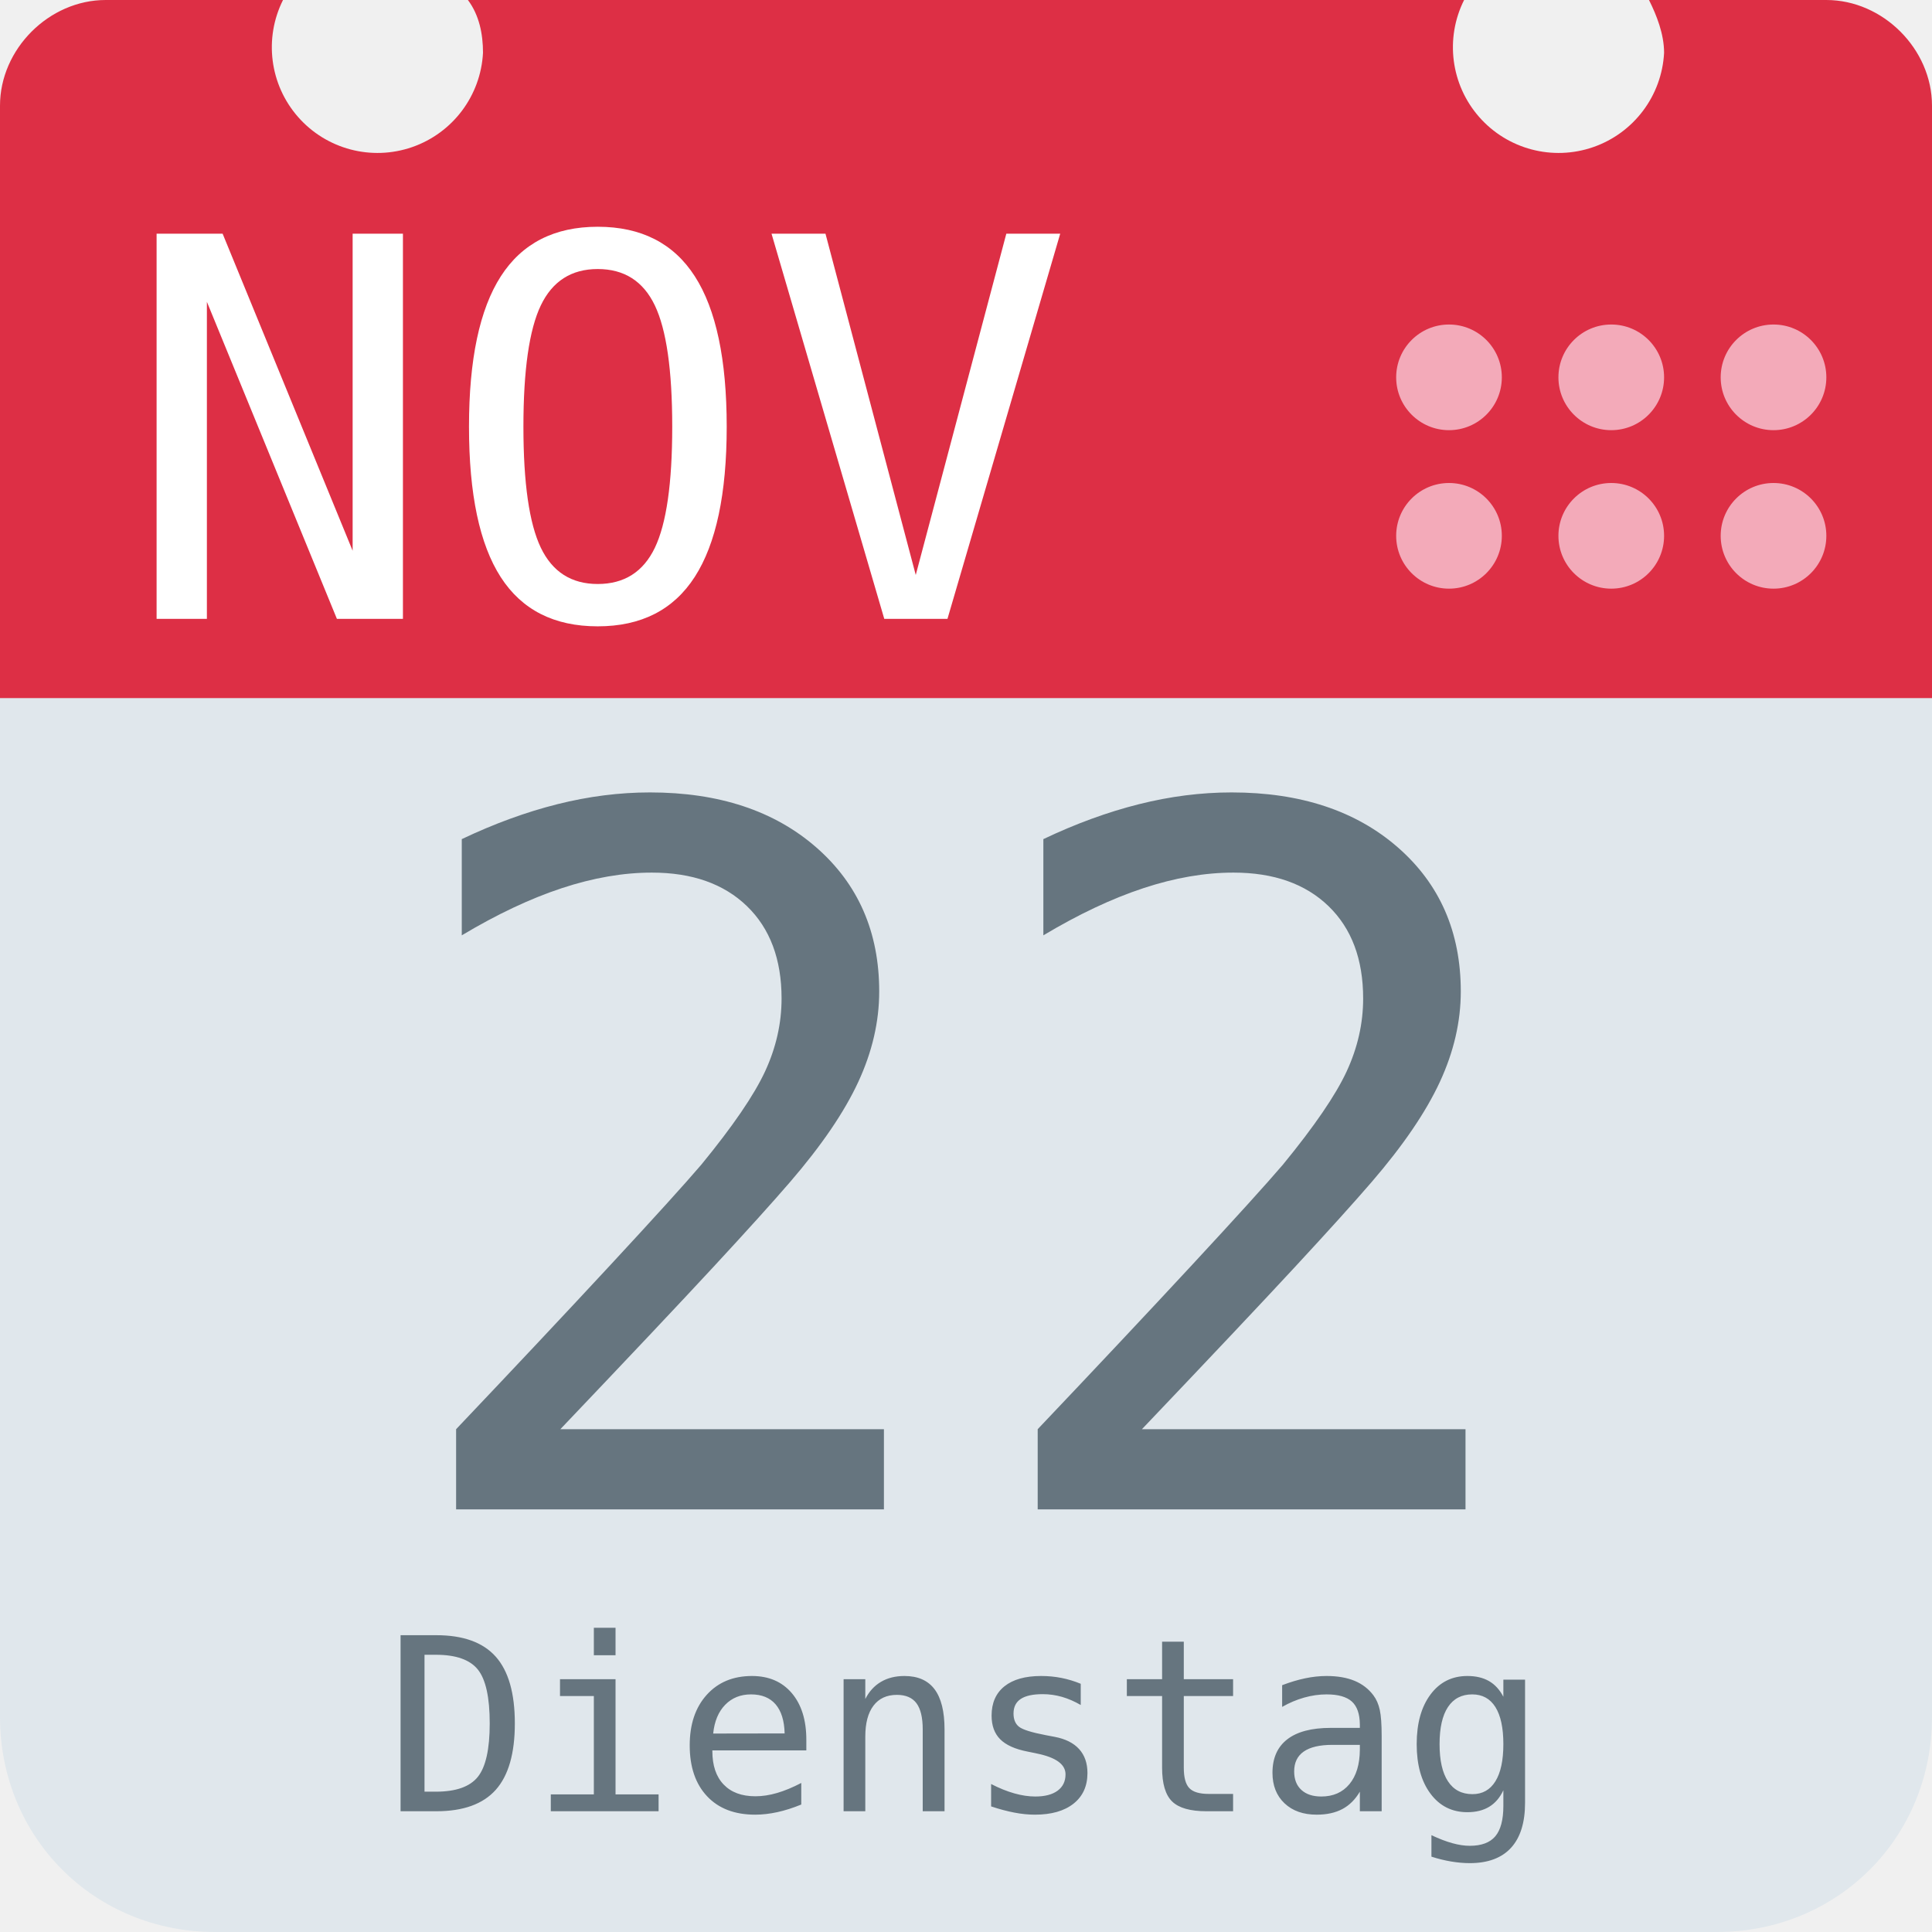
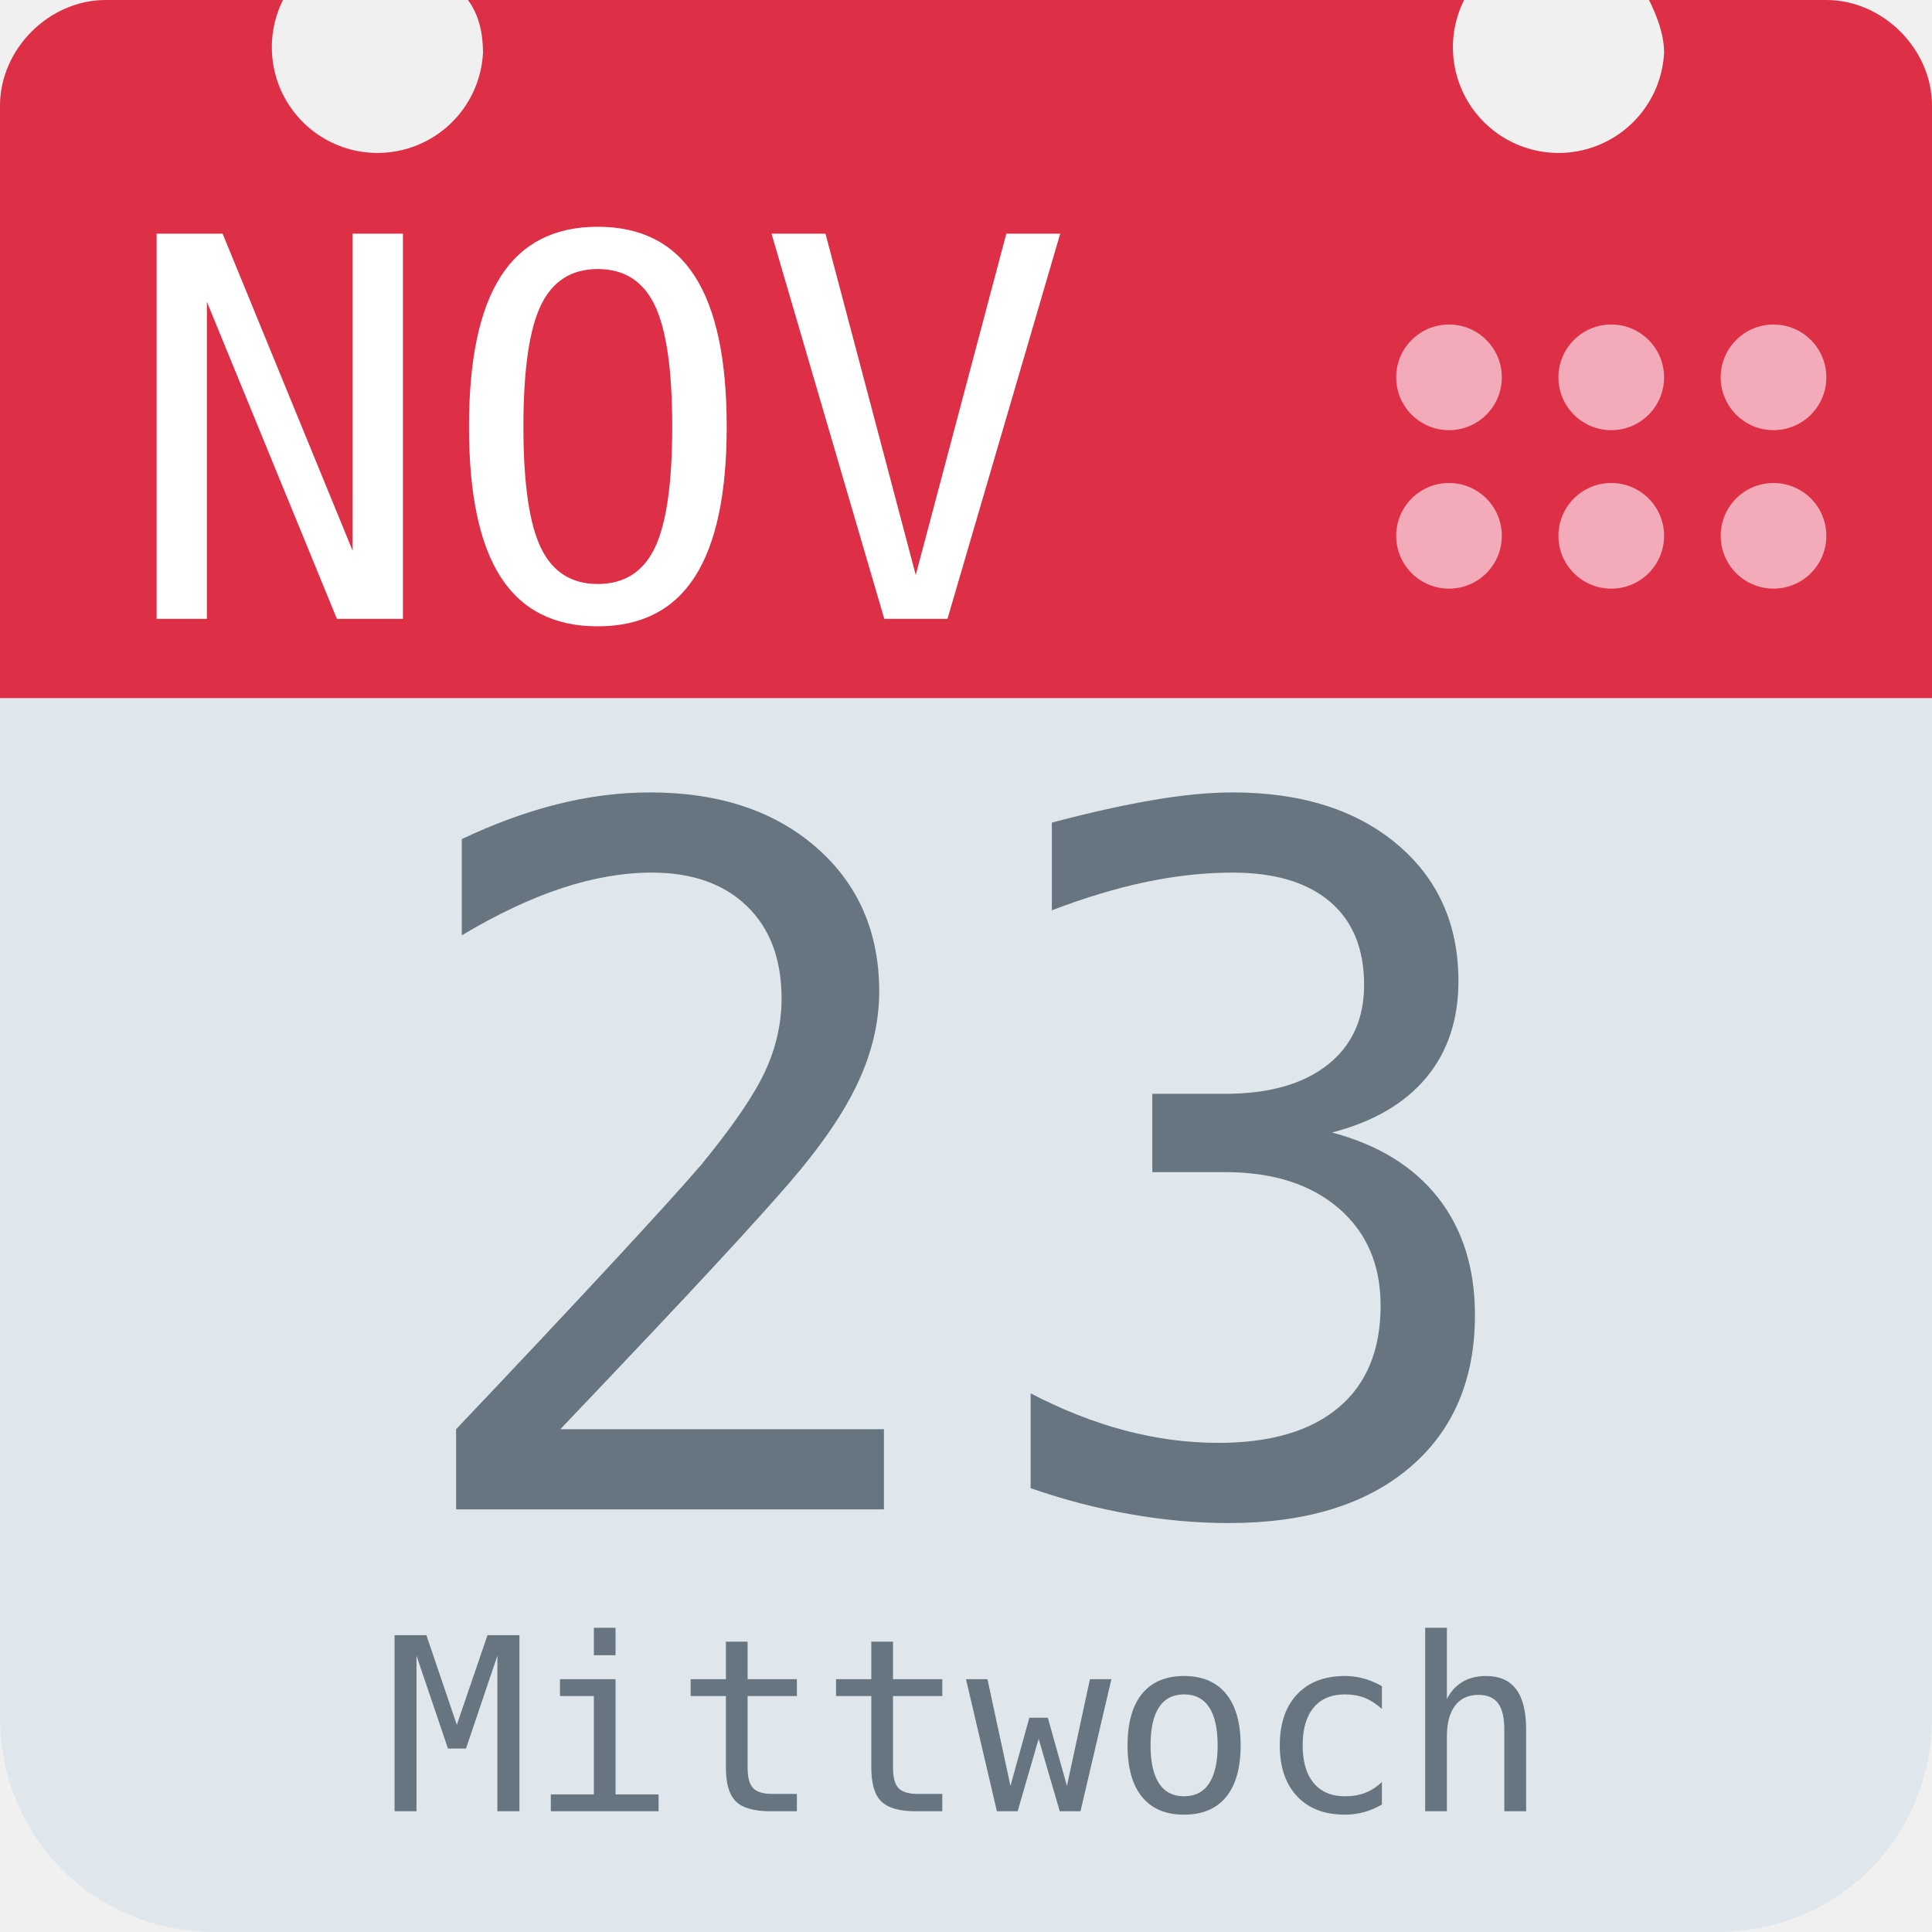
<svg xmlns="http://www.w3.org/2000/svg" aria-label="Calendar" role="img" viewBox="0 0 512 512">
  <path d="M512 455c0 32-25 57-57 57H57c-32 0-57-25-57-57V128c0-31 25-57 57-57h398c32 0 57 26 57 57z" fill="#e0e7ec" />
  <path d="M484 0h-47c2 4 4 9 4 14a28 28 0 1 1-53-14H124c3 4 4 9 4 14A28 28 0 1 1 75 0H28C13 0 0 13 0 28v157h512V28c0-15-13-28-28-28z" fill="#dd2f45" />
  <g fill="#f3aab9">
    <circle cx="470" cy="142" r="14" />
    <circle cx="470" cy="100" r="14" />
    <circle cx="427" cy="142" r="14" />
    <circle cx="427" cy="100" r="14" />
    <circle cx="384" cy="142" r="14" />
    <circle cx="384" cy="100" r="14" />
  </g>
  <text id="month" x="32" y="164" fill="#fff" font-family="monospace" font-size="140px" style="text-anchor: left">NOV</text>
-   <text id="day" x="256" y="400" fill="#66757f" font-family="monospace" font-size="256px" style="text-anchor: middle">22</text>
-   <text id="weekday" x="256" y="480" fill="#66757f" font-family="monospace" font-size="64px" style="text-anchor: middle">Dienstag</text>
+   <text id="day" x="256" y="400" fill="#66757f" font-family="monospace" font-size="256px" style="text-anchor: middle">23</text>
+   <text id="weekday" x="256" y="480" fill="#66757f" font-family="monospace" font-size="64px" style="text-anchor: middle">Mittwoch</text>
</svg>
